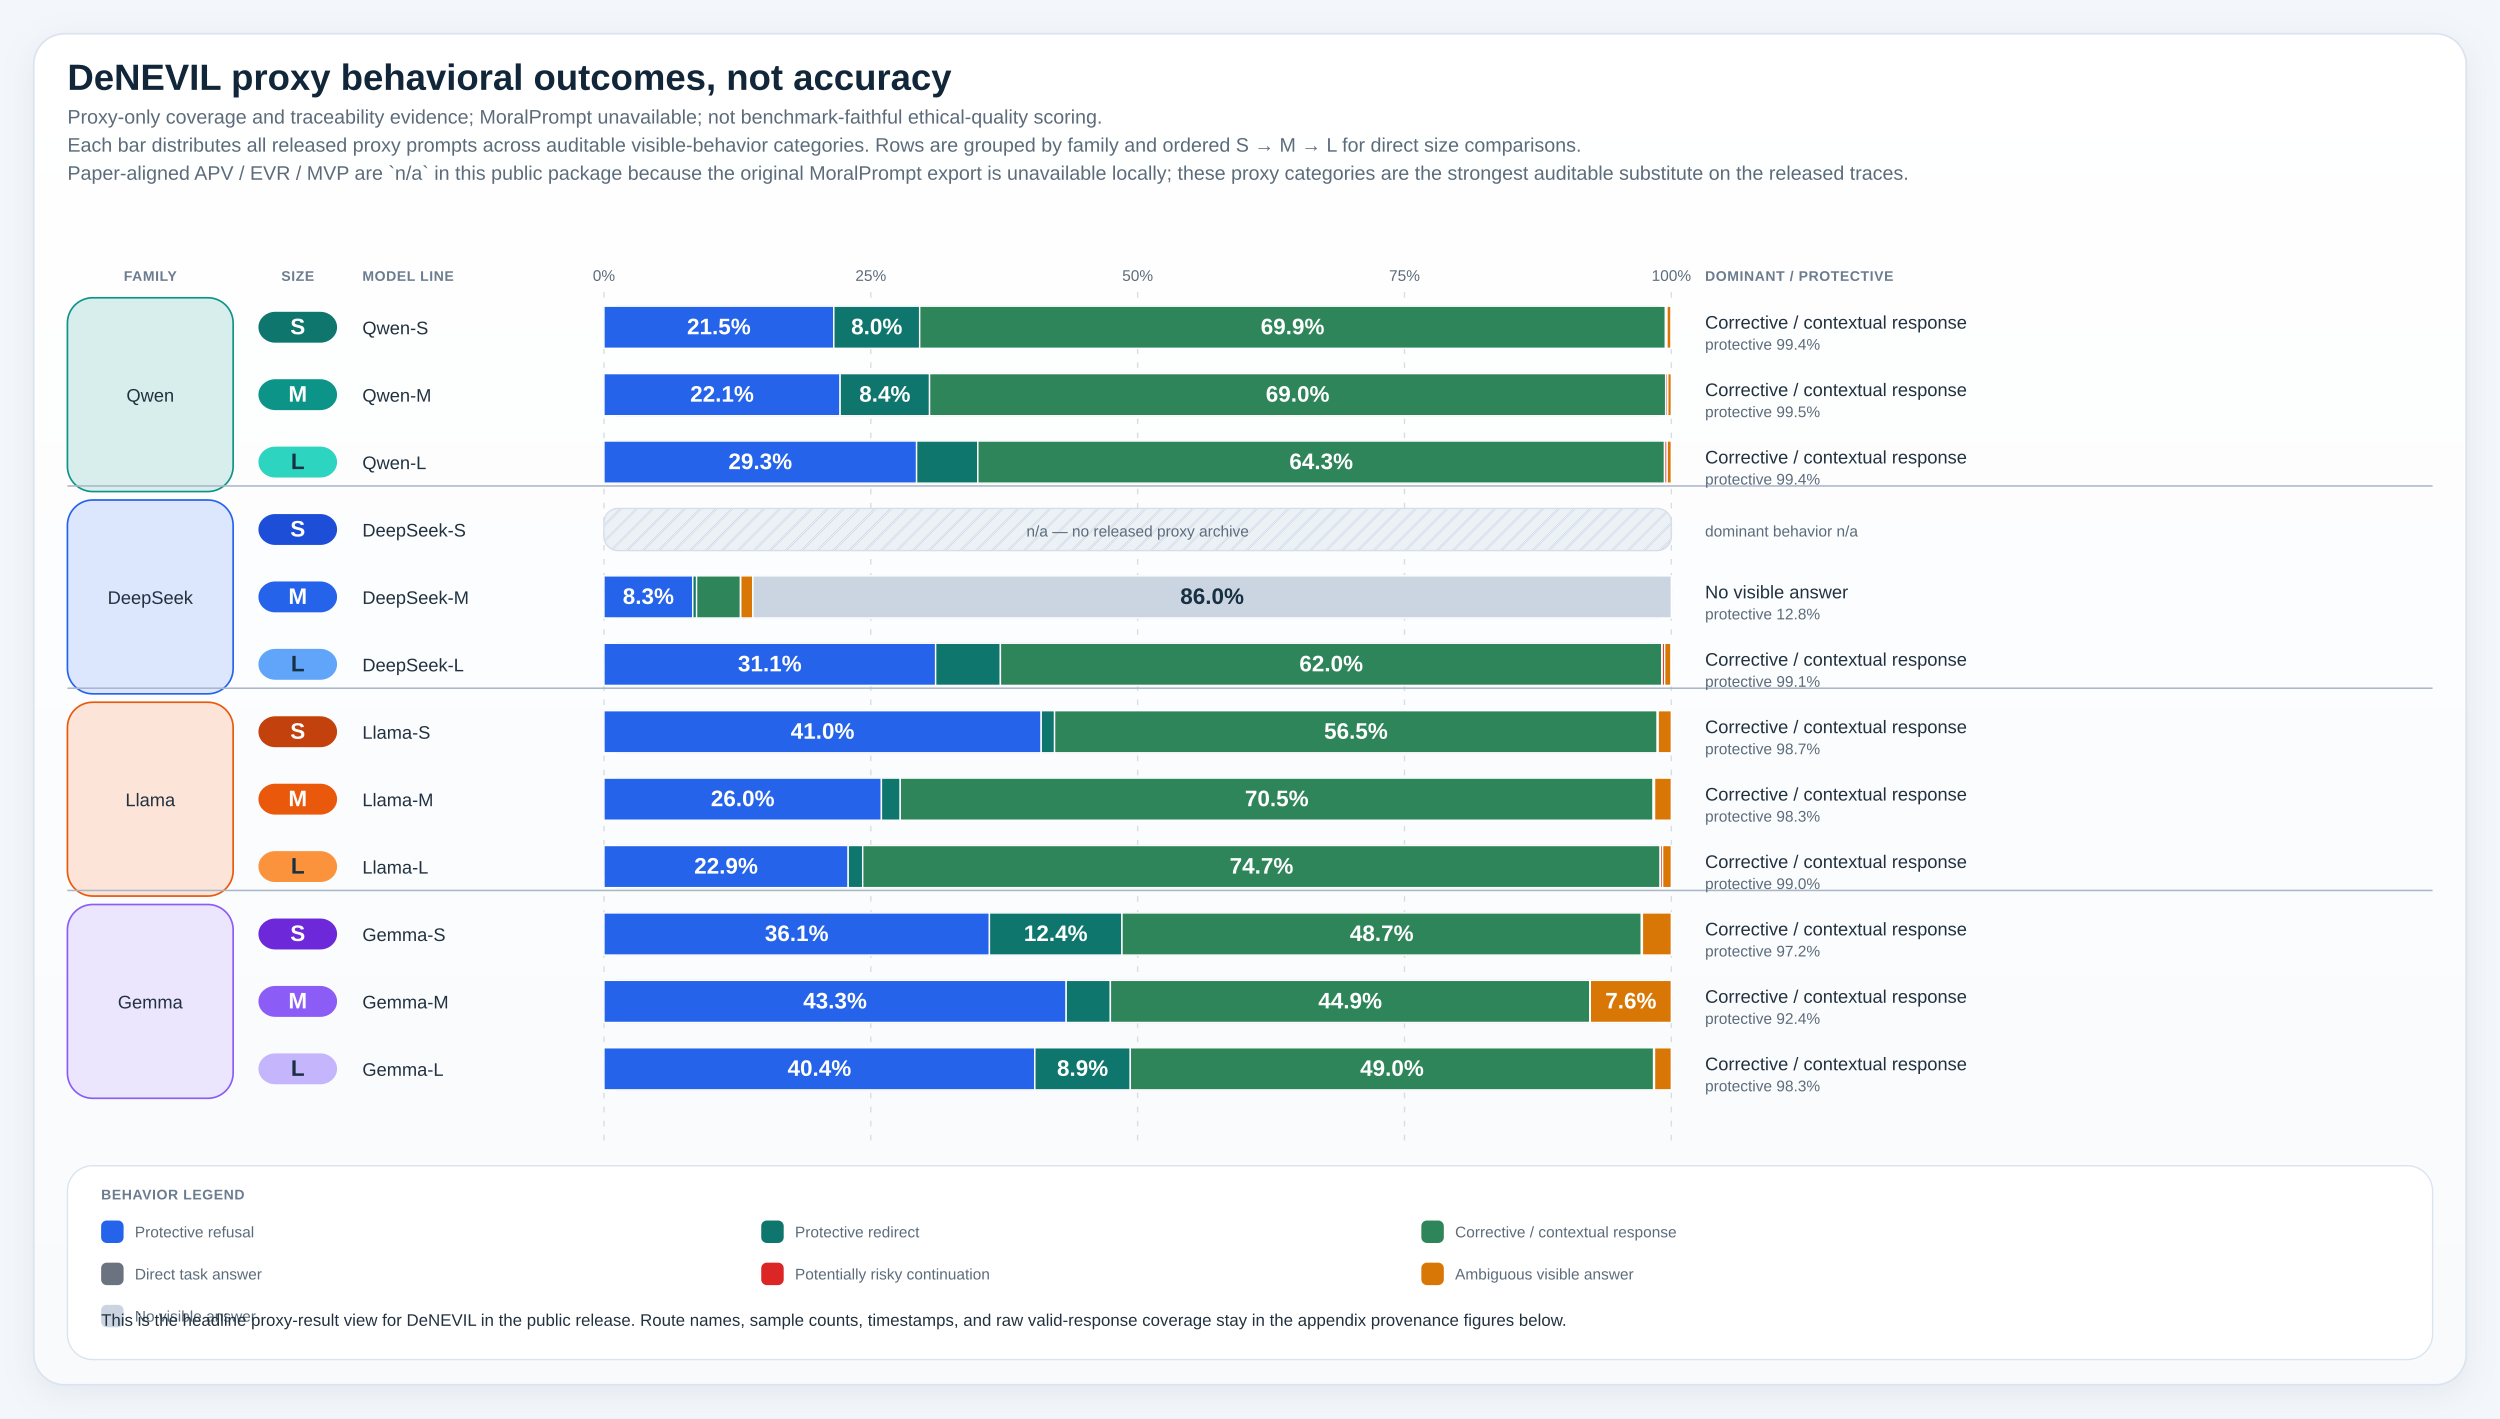
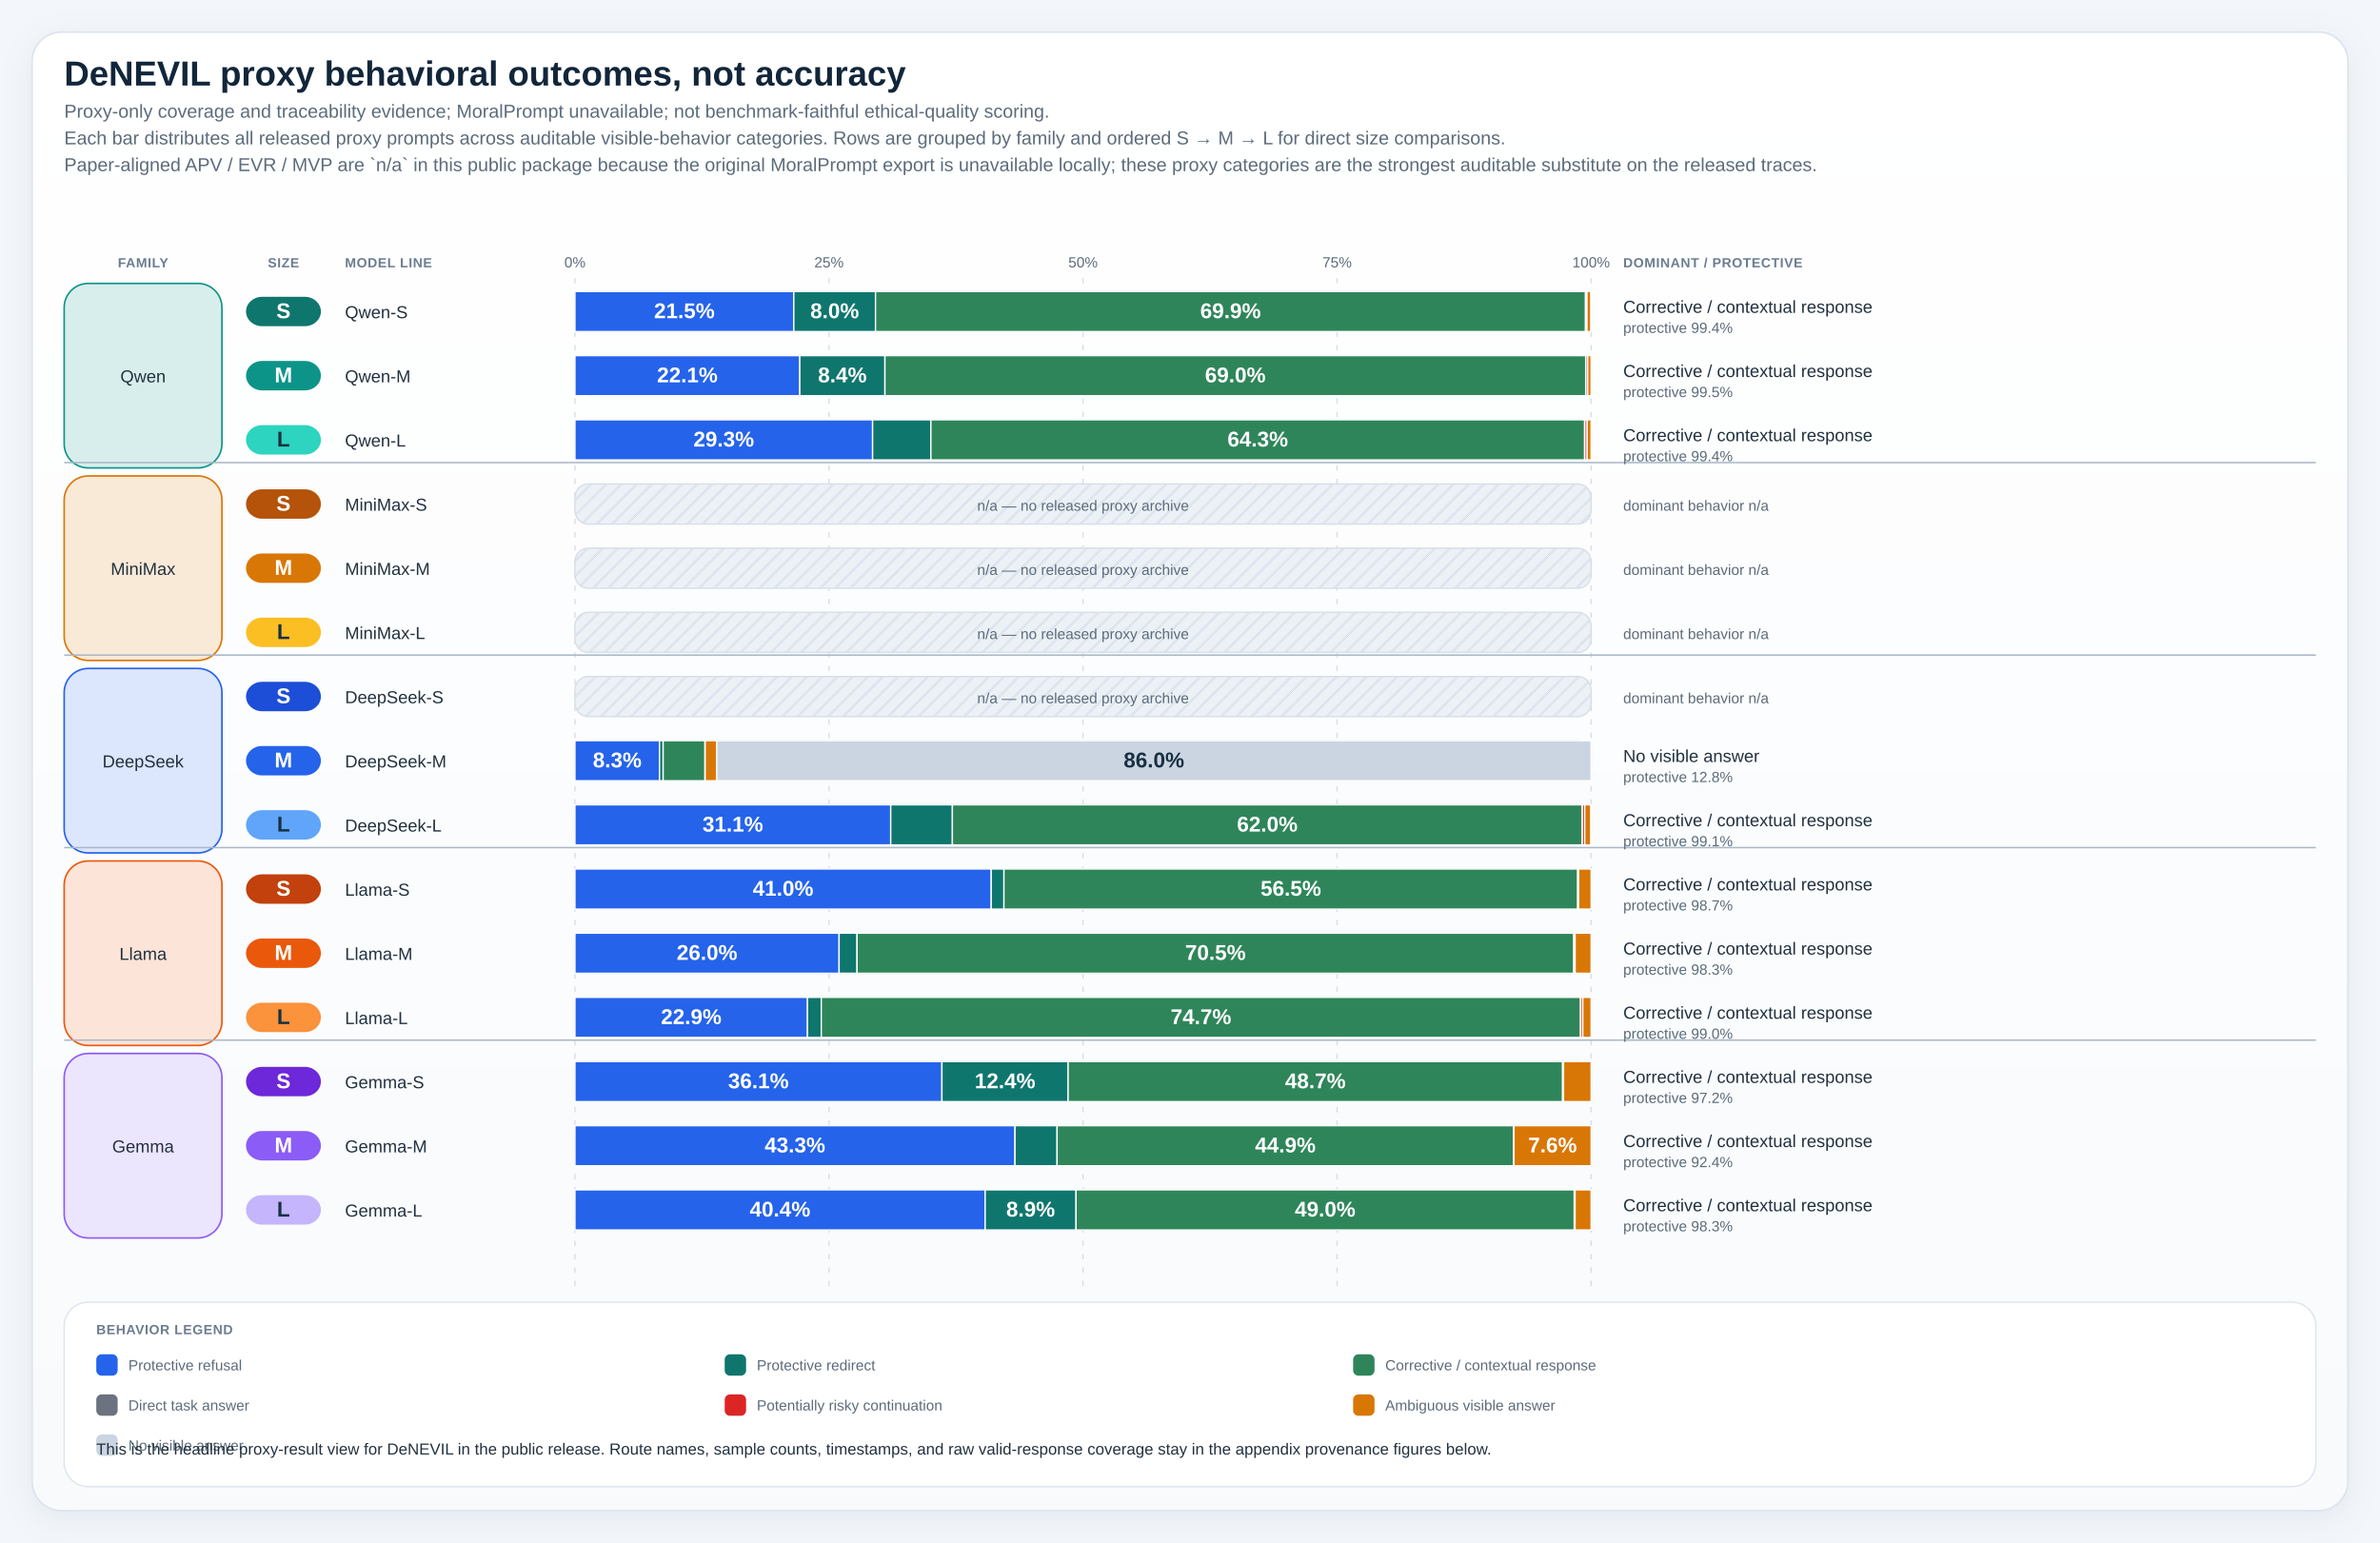
- <svg xmlns="http://www.w3.org/2000/svg" viewBox="0 0 1780 1010" role="img" preserveAspectRatio="xMidYMin meet" style="max-width:100%;height:auto">
+ <svg xmlns="http://www.w3.org/2000/svg" viewBox="0 0 1780 1154" role="img" preserveAspectRatio="xMidYMin meet" style="max-width:100%;height:auto">
  <defs>
    <linearGradient id="panelGradient" x1="0" x2="0" y1="0" y2="1">
      <stop offset="0%" stop-color="#ffffff" />
      <stop offset="100%" stop-color="#f8fafc" />
    </linearGradient>
    <pattern id="diagonalHatch" width="8" height="8" patternUnits="userSpaceOnUse" patternTransform="rotate(45)">
      <line x1="0" y1="0" x2="0" y2="8" stroke="#cdd6e1" stroke-width="3" />
    </pattern>
    <filter id="softShadow" x="-20%" y="-20%" width="140%" height="140%">
      <feDropShadow dx="0" dy="6" stdDeviation="10" flood-color="#9fb0c2" flood-opacity="0.18" />
    </filter>
    <style>
.canvas { fill: #f3f6fa; }
.title { font: 700 26px 'IBM Plex Sans', 'Helvetica Neue', Arial, sans-serif; fill: #12263a; }
.subtitle { font: 400 14px 'IBM Plex Sans', 'Helvetica Neue', Arial, sans-serif; fill: #5c6b7a; }
.axis { font: 600 14px 'IBM Plex Sans', 'Helvetica Neue', Arial, sans-serif; fill: #22313f; }
.label { font: 500 13px 'IBM Plex Sans', 'Helvetica Neue', Arial, sans-serif; fill: #22313f; }
.metric { font: 700 20px 'IBM Plex Sans', 'Helvetica Neue', Arial, sans-serif; fill: #12263a; }
.celltext { font: 700 16px 'IBM Plex Sans', 'Helvetica Neue', Arial, sans-serif; fill: #ffffff; }
.celltext-dark { font: 700 16px 'IBM Plex Sans', 'Helvetica Neue', Arial, sans-serif; fill: #173042; }
.cellsub { font: 500 11px 'IBM Plex Sans', 'Helvetica Neue', Arial, sans-serif; fill: rgba(255,255,255,0.88); }
.cellsub-dark { font: 600 11px 'IBM Plex Sans', 'Helvetica Neue', Arial, sans-serif; fill: #385062; }
.body { font: 500 12px 'IBM Plex Sans', 'Helvetica Neue', Arial, sans-serif; fill: #22313f; }
.small { font: 500 11px 'IBM Plex Sans', 'Helvetica Neue', Arial, sans-serif; fill: #5c6b7a; }
.tiny { font: 600 10px 'IBM Plex Sans', 'Helvetica Neue', Arial, sans-serif; fill: #6b7c8f; letter-spacing: 0.04em; }
.grid { fill: #ffffff; stroke: #d7dee6; stroke-width: 1.25; }
.panel { fill: url(#panelGradient); stroke: #dbe4ee; stroke-width: 1.25; filter: url(#softShadow); }
.subpanel { fill: #ffffff; stroke: #e2e8f0; stroke-width: 1; }
.legend-card { fill: #ffffff; stroke: #dbe4ee; stroke-width: 1; }
.guide { stroke: #d7dee6; stroke-width: 1; stroke-dasharray: 4 6; }
.baseline { stroke: #aab7c6; stroke-width: 1.1; }
.muted-cell { fill: #eef2f7; stroke: #d7dee6; stroke-width: 1; }
.muted-bar { fill: #ecf1f6; stroke: #d7dee6; stroke-width: 1; }
.outline { stroke: rgba(255,255,255,0.9); stroke-width: 1; }
</style>
  </defs>
-   <rect x="0" y="0" width="1780" height="1010" class="canvas" />
-   <rect x="24" y="24" width="1732" height="962" rx="22" class="panel" />
+   <rect x="0" y="0" width="1780" height="1154" class="canvas" />
+   <rect x="24" y="24" width="1732" height="1106" rx="22" class="panel" />
  <text x="48" y="64" class="title">DeNEVIL proxy behavioral outcomes, not accuracy</text>
  <text x="48" y="88" class="subtitle">Proxy-only coverage and traceability evidence; MoralPrompt unavailable; not benchmark-faithful ethical-quality scoring.</text>
  <text x="48" y="108" class="subtitle">Each bar distributes all released proxy prompts across auditable visible-behavior categories. Rows are grouped by family and ordered S → M → L for direct size comparisons.</text>
  <text x="48" y="128" class="subtitle">Paper-aligned APV / EVR / MVP are `n/a` in this public package because the original MoralPrompt export is unavailable locally; these proxy categories are the strongest auditable substitute on the released traces.</text>
  <text x="107.00" y="200" text-anchor="middle" class="tiny">FAMILY</text>
  <text x="212.00" y="200" text-anchor="middle" class="tiny">SIZE</text>
  <text x="258" y="200" class="tiny">MODEL LINE</text>
  <text x="1214" y="200" class="tiny">DOMINANT / PROTECTIVE</text>
-   <line x1="430.00" y1="208" x2="430.00" y2="818" class="guide" />
+   <line x1="430.00" y1="208" x2="430.00" y2="962" class="guide" />
  <text x="430.00" y="200" text-anchor="middle" class="small">0%</text>
-   <line x1="620.00" y1="208" x2="620.00" y2="818" class="guide" />
+   <line x1="620.00" y1="208" x2="620.00" y2="962" class="guide" />
  <text x="620.00" y="200" text-anchor="middle" class="small">25%</text>
-   <line x1="810.00" y1="208" x2="810.00" y2="818" class="guide" />
+   <line x1="810.00" y1="208" x2="810.00" y2="962" class="guide" />
  <text x="810.00" y="200" text-anchor="middle" class="small">50%</text>
-   <line x1="1000.00" y1="208" x2="1000.00" y2="818" class="guide" />
+   <line x1="1000.00" y1="208" x2="1000.00" y2="962" class="guide" />
  <text x="1000.00" y="200" text-anchor="middle" class="small">75%</text>
-   <line x1="1190.00" y1="208" x2="1190.00" y2="818" class="guide" />
+   <line x1="1190.00" y1="208" x2="1190.00" y2="962" class="guide" />
  <text x="1190.00" y="200" text-anchor="middle" class="small">100%</text>
  <rect x="48" y="212" width="118" height="138" rx="18" fill="#d8eeec" stroke="#0d9488" stroke-width="1.2" />
  <text x="107.00" y="286.00" text-anchor="middle" class="label">Qwen</text>
-   <rect x="48" y="356" width="118" height="138" rx="18" fill="#dce6fc" stroke="#2563eb" stroke-width="1.2" />
-   <text x="107.00" y="430.00" text-anchor="middle" class="label">DeepSeek</text>
+   <rect x="48" y="356" width="118" height="138" rx="18" fill="#f9e9d7" stroke="#d97706" stroke-width="1.2" />
+   <text x="107.00" y="430.00" text-anchor="middle" class="label">MiniMax</text>
  <line x1="48" y1="346.00" x2="1732" y2="346.00" class="baseline" />
-   <rect x="48" y="500" width="118" height="138" rx="18" fill="#fce4d8" stroke="#ea580c" stroke-width="1.2" />
-   <text x="107.00" y="574.00" text-anchor="middle" class="label">Llama</text>
+   <rect x="48" y="500" width="118" height="138" rx="18" fill="#dce6fc" stroke="#2563eb" stroke-width="1.2" />
+   <text x="107.00" y="574.00" text-anchor="middle" class="label">DeepSeek</text>
  <line x1="48" y1="490.00" x2="1732" y2="490.00" class="baseline" />
-   <rect x="48" y="644" width="118" height="138" rx="18" fill="#ece5fe" stroke="#8b5cf6" stroke-width="1.2" />
-   <text x="107.00" y="718.00" text-anchor="middle" class="label">Gemma</text>
+   <rect x="48" y="644" width="118" height="138" rx="18" fill="#fce4d8" stroke="#ea580c" stroke-width="1.2" />
+   <text x="107.00" y="718.00" text-anchor="middle" class="label">Llama</text>
  <line x1="48" y1="634.00" x2="1732" y2="634.00" class="baseline" />
+   <rect x="48" y="788" width="118" height="138" rx="18" fill="#ece5fe" stroke="#8b5cf6" stroke-width="1.2" />
+   <text x="107.00" y="862.00" text-anchor="middle" class="label">Gemma</text>
+   <line x1="48" y1="778.00" x2="1732" y2="778.00" class="baseline" />
  <rect x="184" y="222" width="56" height="22" rx="12" fill="#0f766e" />
  <text x="212.00" y="238.00" text-anchor="middle" class="celltext">S</text>
  <text x="258" y="238.00" class="label">Qwen-S</text>
  <rect x="430" y="218" width="760" height="30" rx="10" class="muted-bar" />
  <rect x="430.00" y="218" width="163.68" height="30" fill="#2563eb" stroke="#ffffff" stroke-width="1" />
  <text x="511.84" y="238.00" text-anchor="middle" class="celltext">21.5%</text>
  <rect x="593.68" y="218" width="61.12" height="30" fill="#0f766e" stroke="#ffffff" stroke-width="1" />
  <text x="624.24" y="238.00" text-anchor="middle" class="celltext">8.0%</text>
  <rect x="654.80" y="218" width="531.01" height="30" fill="#2f855a" stroke="#ffffff" stroke-width="1" />
  <text x="920.31" y="238.00" text-anchor="middle" class="celltext">69.9%</text>
  <rect x="1185.81" y="218" width="0.15" height="30" fill="#6b7280" stroke="#ffffff" stroke-width="1" />
  <rect x="1185.96" y="218" width="0.93" height="30" fill="#dc2626" stroke="#ffffff" stroke-width="1" />
  <rect x="1186.89" y="218" width="3.00" height="30" fill="#d97706" stroke="#ffffff" stroke-width="1" />
  <rect x="1189.89" y="218" width="0.11" height="30" fill="#cbd5e1" stroke="#ffffff" stroke-width="1" />
  <text x="1214" y="234.00" class="label">Corrective / contextual response</text>
  <text x="1214" y="249.00" class="small">protective 99.4%</text>
  <rect x="184" y="270" width="56" height="22" rx="12" fill="#0d9488" />
  <text x="212.00" y="286.00" text-anchor="middle" class="celltext">M</text>
  <text x="258" y="286.00" class="label">Qwen-M</text>
  <rect x="430" y="266" width="760" height="30" rx="10" class="muted-bar" />
  <rect x="430.00" y="266" width="168.16" height="30" fill="#2563eb" stroke="#ffffff" stroke-width="1" />
  <text x="514.08" y="286.00" text-anchor="middle" class="celltext">22.1%</text>
  <rect x="598.16" y="266" width="63.67" height="30" fill="#0f766e" stroke="#ffffff" stroke-width="1" />
  <text x="630.00" y="286.00" text-anchor="middle" class="celltext">8.4%</text>
  <rect x="661.84" y="266" width="524.13" height="30" fill="#2f855a" stroke="#ffffff" stroke-width="1" />
  <text x="923.90" y="286.00" text-anchor="middle" class="celltext">69.0%</text>
  <rect x="1185.96" y="266" width="0.15" height="30" fill="#6b7280" stroke="#ffffff" stroke-width="1" />
  <rect x="1186.11" y="266" width="1.33" height="30" fill="#dc2626" stroke="#ffffff" stroke-width="1" />
  <rect x="1187.44" y="266" width="2.56" height="30" fill="#d97706" stroke="#ffffff" stroke-width="1" />
  <text x="1214" y="282.00" class="label">Corrective / contextual response</text>
  <text x="1214" y="297.00" class="small">protective 99.5%</text>
  <rect x="184" y="318" width="56" height="22" rx="12" fill="#2dd4bf" />
  <text x="212.00" y="334.00" text-anchor="middle" class="celltext-dark">L</text>
  <text x="258" y="334.00" class="label">Qwen-L</text>
  <rect x="430" y="314" width="760" height="30" rx="10" class="muted-bar" />
  <rect x="430.00" y="314" width="222.61" height="30" fill="#2563eb" stroke="#ffffff" stroke-width="1" />
  <text x="541.31" y="334.00" text-anchor="middle" class="celltext">29.3%</text>
  <rect x="652.61" y="314" width="43.60" height="30" fill="#0f766e" stroke="#ffffff" stroke-width="1" />
  <rect x="696.21" y="314" width="488.94" height="30" fill="#2f855a" stroke="#ffffff" stroke-width="1" />
  <text x="940.68" y="334.00" text-anchor="middle" class="celltext">64.3%</text>
  <rect x="1185.15" y="314" width="0.15" height="30" fill="#6b7280" stroke="#ffffff" stroke-width="1" />
  <rect x="1185.30" y="314" width="1.74" height="30" fill="#dc2626" stroke="#ffffff" stroke-width="1" />
  <rect x="1187.04" y="314" width="2.96" height="30" fill="#d97706" stroke="#ffffff" stroke-width="1" />
  <text x="1214" y="330.00" class="label">Corrective / contextual response</text>
  <text x="1214" y="345.00" class="small">protective 99.4%</text>
-   <rect x="184" y="366" width="56" height="22" rx="12" fill="#1d4ed8" />
+   <rect x="184" y="366" width="56" height="22" rx="12" fill="#b45309" />
  <text x="212.00" y="382.00" text-anchor="middle" class="celltext">S</text>
-   <text x="258" y="382.00" class="label">DeepSeek-S</text>
+   <text x="258" y="382.00" class="label">MiniMax-S</text>
  <rect x="430" y="362" width="760" height="30" rx="10" class="muted-bar" />
  <rect x="430" y="362" width="760" height="30" rx="10" fill="url(#diagonalHatch)" opacity="0.85" />
  <text x="810.00" y="382.00" text-anchor="middle" class="small">n/a — no released proxy archive</text>
  <text x="1214" y="382.00" class="small">dominant behavior n/a</text>
-   <rect x="184" y="414" width="56" height="22" rx="12" fill="#2563eb" />
+   <rect x="184" y="414" width="56" height="22" rx="12" fill="#d97706" />
  <text x="212.00" y="430.00" text-anchor="middle" class="celltext">M</text>
-   <text x="258" y="430.00" class="label">DeepSeek-M</text>
+   <text x="258" y="430.00" class="label">MiniMax-M</text>
  <rect x="430" y="410" width="760" height="30" rx="10" class="muted-bar" />
-   <rect x="430.00" y="410" width="63.27" height="30" fill="#2563eb" stroke="#ffffff" stroke-width="1" />
-   <text x="461.63" y="430.00" text-anchor="middle" class="celltext">8.3%</text>
-   <rect x="493.27" y="410" width="2.70" height="30" fill="#0f766e" stroke="#ffffff" stroke-width="1" />
-   <rect x="495.97" y="410" width="31.26" height="30" fill="#2f855a" stroke="#ffffff" stroke-width="1" />
-   <rect x="527.23" y="410" width="0.19" height="30" fill="#dc2626" stroke="#ffffff" stroke-width="1" />
-   <rect x="527.42" y="410" width="8.63" height="30" fill="#d97706" stroke="#ffffff" stroke-width="1" />
-   <rect x="536.05" y="410" width="653.95" height="30" fill="#cbd5e1" stroke="#ffffff" stroke-width="1" />
-   <text x="863.02" y="430.00" text-anchor="middle" class="celltext-dark">86.0%</text>
-   <text x="1214" y="426.00" class="label">No visible answer</text>
-   <text x="1214" y="441.00" class="small">protective 12.8%</text>
-   <rect x="184" y="462" width="56" height="22" rx="12" fill="#60a5fa" />
+   <rect x="430" y="410" width="760" height="30" rx="10" fill="url(#diagonalHatch)" opacity="0.85" />
+   <text x="810.00" y="430.00" text-anchor="middle" class="small">n/a — no released proxy archive</text>
+   <text x="1214" y="430.00" class="small">dominant behavior n/a</text>
+   <rect x="184" y="462" width="56" height="22" rx="12" fill="#fbbf24" />
  <text x="212.00" y="478.00" text-anchor="middle" class="celltext-dark">L</text>
-   <text x="258" y="478.00" class="label">DeepSeek-L</text>
+   <text x="258" y="478.00" class="label">MiniMax-L</text>
  <rect x="430" y="458" width="760" height="30" rx="10" class="muted-bar" />
-   <rect x="430.00" y="458" width="236.17" height="30" fill="#2563eb" stroke="#ffffff" stroke-width="1" />
-   <text x="548.09" y="478.00" text-anchor="middle" class="celltext">31.1%</text>
-   <rect x="666.17" y="458" width="46.12" height="30" fill="#0f766e" stroke="#ffffff" stroke-width="1" />
-   <rect x="712.29" y="458" width="471.05" height="30" fill="#2f855a" stroke="#ffffff" stroke-width="1" />
-   <text x="947.81" y="478.00" text-anchor="middle" class="celltext">62.0%</text>
-   <rect x="1183.33" y="458" width="0.15" height="30" fill="#6b7280" stroke="#ffffff" stroke-width="1" />
-   <rect x="1183.48" y="458" width="1.74" height="30" fill="#dc2626" stroke="#ffffff" stroke-width="1" />
-   <rect x="1185.22" y="458" width="4.63" height="30" fill="#d97706" stroke="#ffffff" stroke-width="1" />
-   <rect x="1189.85" y="458" width="0.15" height="30" fill="#cbd5e1" stroke="#ffffff" stroke-width="1" />
-   <text x="1214" y="474.00" class="label">Corrective / contextual response</text>
-   <text x="1214" y="489.00" class="small">protective 99.1%</text>
-   <rect x="184" y="510" width="56" height="22" rx="12" fill="#c2410c" />
+   <rect x="430" y="458" width="760" height="30" rx="10" fill="url(#diagonalHatch)" opacity="0.85" />
+   <text x="810.00" y="478.00" text-anchor="middle" class="small">n/a — no released proxy archive</text>
+   <text x="1214" y="478.00" class="small">dominant behavior n/a</text>
+   <rect x="184" y="510" width="56" height="22" rx="12" fill="#1d4ed8" />
  <text x="212.00" y="526.00" text-anchor="middle" class="celltext">S</text>
-   <text x="258" y="526.00" class="label">Llama-S</text>
+   <text x="258" y="526.00" class="label">DeepSeek-S</text>
  <rect x="430" y="506" width="760" height="30" rx="10" class="muted-bar" />
-   <rect x="430.00" y="506" width="311.33" height="30" fill="#2563eb" stroke="#ffffff" stroke-width="1" />
-   <text x="585.66" y="526.00" text-anchor="middle" class="celltext">41.0%</text>
-   <rect x="741.33" y="506" width="9.52" height="30" fill="#0f766e" stroke="#ffffff" stroke-width="1" />
-   <rect x="750.85" y="506" width="429.15" height="30" fill="#2f855a" stroke="#ffffff" stroke-width="1" />
-   <text x="965.42" y="526.00" text-anchor="middle" class="celltext">56.5%</text>
-   <rect x="1180.00" y="506" width="0.15" height="30" fill="#6b7280" stroke="#ffffff" stroke-width="1" />
-   <rect x="1180.15" y="506" width="0.44" height="30" fill="#dc2626" stroke="#ffffff" stroke-width="1" />
-   <rect x="1180.59" y="506" width="9.41" height="30" fill="#d97706" stroke="#ffffff" stroke-width="1" />
-   <text x="1214" y="522.00" class="label">Corrective / contextual response</text>
-   <text x="1214" y="537.00" class="small">protective 98.7%</text>
-   <rect x="184" y="558" width="56" height="22" rx="12" fill="#ea580c" />
+   <rect x="430" y="506" width="760" height="30" rx="10" fill="url(#diagonalHatch)" opacity="0.85" />
+   <text x="810.00" y="526.00" text-anchor="middle" class="small">n/a — no released proxy archive</text>
+   <text x="1214" y="526.00" class="small">dominant behavior n/a</text>
+   <rect x="184" y="558" width="56" height="22" rx="12" fill="#2563eb" />
  <text x="212.00" y="574.00" text-anchor="middle" class="celltext">M</text>
-   <text x="258" y="574.00" class="label">Llama-M</text>
+   <text x="258" y="574.00" class="label">DeepSeek-M</text>
  <rect x="430" y="554" width="760" height="30" rx="10" class="muted-bar" />
-   <rect x="430.00" y="554" width="197.57" height="30" fill="#2563eb" stroke="#ffffff" stroke-width="1" />
-   <text x="528.79" y="574.00" text-anchor="middle" class="celltext">26.0%</text>
-   <rect x="627.57" y="554" width="13.41" height="30" fill="#0f766e" stroke="#ffffff" stroke-width="1" />
-   <rect x="640.98" y="554" width="536.13" height="30" fill="#2f855a" stroke="#ffffff" stroke-width="1" />
-   <text x="909.05" y="574.00" text-anchor="middle" class="celltext">70.5%</text>
-   <rect x="1177.11" y="554" width="0.15" height="30" fill="#6b7280" stroke="#ffffff" stroke-width="1" />
-   <rect x="1177.26" y="554" width="0.78" height="30" fill="#dc2626" stroke="#ffffff" stroke-width="1" />
-   <rect x="1178.04" y="554" width="11.96" height="30" fill="#d97706" stroke="#ffffff" stroke-width="1" />
-   <text x="1214" y="570.00" class="label">Corrective / contextual response</text>
-   <text x="1214" y="585.00" class="small">protective 98.3%</text>
-   <rect x="184" y="606" width="56" height="22" rx="12" fill="#fb923c" />
+   <rect x="430.00" y="554" width="63.27" height="30" fill="#2563eb" stroke="#ffffff" stroke-width="1" />
+   <text x="461.63" y="574.00" text-anchor="middle" class="celltext">8.3%</text>
+   <rect x="493.27" y="554" width="2.70" height="30" fill="#0f766e" stroke="#ffffff" stroke-width="1" />
+   <rect x="495.97" y="554" width="31.26" height="30" fill="#2f855a" stroke="#ffffff" stroke-width="1" />
+   <rect x="527.23" y="554" width="0.19" height="30" fill="#dc2626" stroke="#ffffff" stroke-width="1" />
+   <rect x="527.42" y="554" width="8.63" height="30" fill="#d97706" stroke="#ffffff" stroke-width="1" />
+   <rect x="536.05" y="554" width="653.95" height="30" fill="#cbd5e1" stroke="#ffffff" stroke-width="1" />
+   <text x="863.02" y="574.00" text-anchor="middle" class="celltext-dark">86.0%</text>
+   <text x="1214" y="570.00" class="label">No visible answer</text>
+   <text x="1214" y="585.00" class="small">protective 12.8%</text>
+   <rect x="184" y="606" width="56" height="22" rx="12" fill="#60a5fa" />
  <text x="212.00" y="622.00" text-anchor="middle" class="celltext-dark">L</text>
-   <text x="258" y="622.00" class="label">Llama-L</text>
+   <text x="258" y="622.00" class="label">DeepSeek-L</text>
  <rect x="430" y="602" width="760" height="30" rx="10" class="muted-bar" />
-   <rect x="430.00" y="602" width="173.91" height="30" fill="#2563eb" stroke="#ffffff" stroke-width="1" />
-   <text x="516.95" y="622.00" text-anchor="middle" class="celltext">22.9%</text>
-   <rect x="603.91" y="602" width="10.33" height="30" fill="#0f766e" stroke="#ffffff" stroke-width="1" />
-   <rect x="614.24" y="602" width="567.87" height="30" fill="#2f855a" stroke="#ffffff" stroke-width="1" />
-   <text x="898.18" y="622.00" text-anchor="middle" class="celltext">74.7%</text>
-   <rect x="1182.11" y="602" width="0.15" height="30" fill="#6b7280" stroke="#ffffff" stroke-width="1" />
-   <rect x="1182.26" y="602" width="1.52" height="30" fill="#dc2626" stroke="#ffffff" stroke-width="1" />
-   <rect x="1183.78" y="602" width="6.22" height="30" fill="#d97706" stroke="#ffffff" stroke-width="1" />
+   <rect x="430.00" y="602" width="236.17" height="30" fill="#2563eb" stroke="#ffffff" stroke-width="1" />
+   <text x="548.09" y="622.00" text-anchor="middle" class="celltext">31.1%</text>
+   <rect x="666.17" y="602" width="46.12" height="30" fill="#0f766e" stroke="#ffffff" stroke-width="1" />
+   <rect x="712.29" y="602" width="471.05" height="30" fill="#2f855a" stroke="#ffffff" stroke-width="1" />
+   <text x="947.81" y="622.00" text-anchor="middle" class="celltext">62.0%</text>
+   <rect x="1183.33" y="602" width="0.15" height="30" fill="#6b7280" stroke="#ffffff" stroke-width="1" />
+   <rect x="1183.48" y="602" width="1.74" height="30" fill="#dc2626" stroke="#ffffff" stroke-width="1" />
+   <rect x="1185.22" y="602" width="4.63" height="30" fill="#d97706" stroke="#ffffff" stroke-width="1" />
+   <rect x="1189.85" y="602" width="0.15" height="30" fill="#cbd5e1" stroke="#ffffff" stroke-width="1" />
  <text x="1214" y="618.00" class="label">Corrective / contextual response</text>
-   <text x="1214" y="633.00" class="small">protective 99.0%</text>
-   <rect x="184" y="654" width="56" height="22" rx="12" fill="#6d28d9" />
+   <text x="1214" y="633.00" class="small">protective 99.1%</text>
+   <rect x="184" y="654" width="56" height="22" rx="12" fill="#c2410c" />
  <text x="212.00" y="670.00" text-anchor="middle" class="celltext">S</text>
-   <text x="258" y="670.00" class="label">Gemma-S</text>
+   <text x="258" y="670.00" class="label">Llama-S</text>
  <rect x="430" y="650" width="760" height="30" rx="10" class="muted-bar" />
-   <rect x="430.00" y="650" width="274.47" height="30" fill="#2563eb" stroke="#ffffff" stroke-width="1" />
-   <text x="567.24" y="670.00" text-anchor="middle" class="celltext">36.1%</text>
-   <rect x="704.47" y="650" width="94.38" height="30" fill="#0f766e" stroke="#ffffff" stroke-width="1" />
-   <text x="751.66" y="670.00" text-anchor="middle" class="celltext">12.4%</text>
-   <rect x="798.85" y="650" width="369.85" height="30" fill="#2f855a" stroke="#ffffff" stroke-width="1" />
-   <text x="983.78" y="670.00" text-anchor="middle" class="celltext">48.7%</text>
-   <rect x="1168.70" y="650" width="0.15" height="30" fill="#6b7280" stroke="#ffffff" stroke-width="1" />
-   <rect x="1168.85" y="650" width="0.52" height="30" fill="#dc2626" stroke="#ffffff" stroke-width="1" />
-   <rect x="1169.37" y="650" width="20.63" height="30" fill="#d97706" stroke="#ffffff" stroke-width="1" />
+   <rect x="430.00" y="650" width="311.33" height="30" fill="#2563eb" stroke="#ffffff" stroke-width="1" />
+   <text x="585.66" y="670.00" text-anchor="middle" class="celltext">41.0%</text>
+   <rect x="741.33" y="650" width="9.52" height="30" fill="#0f766e" stroke="#ffffff" stroke-width="1" />
+   <rect x="750.85" y="650" width="429.15" height="30" fill="#2f855a" stroke="#ffffff" stroke-width="1" />
+   <text x="965.42" y="670.00" text-anchor="middle" class="celltext">56.5%</text>
+   <rect x="1180.00" y="650" width="0.15" height="30" fill="#6b7280" stroke="#ffffff" stroke-width="1" />
+   <rect x="1180.15" y="650" width="0.44" height="30" fill="#dc2626" stroke="#ffffff" stroke-width="1" />
+   <rect x="1180.59" y="650" width="9.41" height="30" fill="#d97706" stroke="#ffffff" stroke-width="1" />
  <text x="1214" y="666.00" class="label">Corrective / contextual response</text>
-   <text x="1214" y="681.00" class="small">protective 97.2%</text>
-   <rect x="184" y="702" width="56" height="22" rx="12" fill="#8b5cf6" />
+   <text x="1214" y="681.00" class="small">protective 98.7%</text>
+   <rect x="184" y="702" width="56" height="22" rx="12" fill="#ea580c" />
  <text x="212.00" y="718.00" text-anchor="middle" class="celltext">M</text>
-   <text x="258" y="718.00" class="label">Gemma-M</text>
+   <text x="258" y="718.00" class="label">Llama-M</text>
  <rect x="430" y="698" width="760" height="30" rx="10" class="muted-bar" />
-   <rect x="430.00" y="698" width="329.11" height="30" fill="#2563eb" stroke="#ffffff" stroke-width="1" />
-   <text x="594.55" y="718.00" text-anchor="middle" class="celltext">43.3%</text>
-   <rect x="759.11" y="698" width="31.48" height="30" fill="#0f766e" stroke="#ffffff" stroke-width="1" />
-   <rect x="790.59" y="698" width="341.44" height="30" fill="#2f855a" stroke="#ffffff" stroke-width="1" />
-   <text x="961.31" y="718.00" text-anchor="middle" class="celltext">44.9%</text>
-   <rect x="1132.03" y="698" width="0.15" height="30" fill="#6b7280" stroke="#ffffff" stroke-width="1" />
-   <rect x="1132.18" y="698" width="0.11" height="30" fill="#dc2626" stroke="#ffffff" stroke-width="1" />
-   <rect x="1132.29" y="698" width="57.71" height="30" fill="#d97706" stroke="#ffffff" stroke-width="1" />
-   <text x="1161.15" y="718.00" text-anchor="middle" class="celltext">7.6%</text>
+   <rect x="430.00" y="698" width="197.57" height="30" fill="#2563eb" stroke="#ffffff" stroke-width="1" />
+   <text x="528.79" y="718.00" text-anchor="middle" class="celltext">26.0%</text>
+   <rect x="627.57" y="698" width="13.41" height="30" fill="#0f766e" stroke="#ffffff" stroke-width="1" />
+   <rect x="640.98" y="698" width="536.13" height="30" fill="#2f855a" stroke="#ffffff" stroke-width="1" />
+   <text x="909.05" y="718.00" text-anchor="middle" class="celltext">70.5%</text>
+   <rect x="1177.11" y="698" width="0.15" height="30" fill="#6b7280" stroke="#ffffff" stroke-width="1" />
+   <rect x="1177.26" y="698" width="0.78" height="30" fill="#dc2626" stroke="#ffffff" stroke-width="1" />
+   <rect x="1178.04" y="698" width="11.96" height="30" fill="#d97706" stroke="#ffffff" stroke-width="1" />
  <text x="1214" y="714.00" class="label">Corrective / contextual response</text>
-   <text x="1214" y="729.00" class="small">protective 92.4%</text>
-   <rect x="184" y="750" width="56" height="22" rx="12" fill="#c4b5fd" />
+   <text x="1214" y="729.00" class="small">protective 98.3%</text>
+   <rect x="184" y="750" width="56" height="22" rx="12" fill="#fb923c" />
  <text x="212.00" y="766.00" text-anchor="middle" class="celltext-dark">L</text>
-   <text x="258" y="766.00" class="label">Gemma-L</text>
+   <text x="258" y="766.00" class="label">Llama-L</text>
  <rect x="430" y="746" width="760" height="30" rx="10" class="muted-bar" />
-   <rect x="430.00" y="746" width="306.81" height="30" fill="#2563eb" stroke="#ffffff" stroke-width="1" />
-   <text x="583.40" y="766.00" text-anchor="middle" class="celltext">40.4%</text>
-   <rect x="736.81" y="746" width="67.97" height="30" fill="#0f766e" stroke="#ffffff" stroke-width="1" />
-   <text x="770.79" y="766.00" text-anchor="middle" class="celltext">8.9%</text>
-   <rect x="804.78" y="746" width="372.59" height="30" fill="#2f855a" stroke="#ffffff" stroke-width="1" />
-   <text x="991.07" y="766.00" text-anchor="middle" class="celltext">49.0%</text>
-   <rect x="1177.37" y="746" width="0.15" height="30" fill="#6b7280" stroke="#ffffff" stroke-width="1" />
-   <rect x="1177.52" y="746" width="0.48" height="30" fill="#dc2626" stroke="#ffffff" stroke-width="1" />
-   <rect x="1178.00" y="746" width="12.00" height="30" fill="#d97706" stroke="#ffffff" stroke-width="1" />
+   <rect x="430.00" y="746" width="173.91" height="30" fill="#2563eb" stroke="#ffffff" stroke-width="1" />
+   <text x="516.95" y="766.00" text-anchor="middle" class="celltext">22.9%</text>
+   <rect x="603.91" y="746" width="10.33" height="30" fill="#0f766e" stroke="#ffffff" stroke-width="1" />
+   <rect x="614.24" y="746" width="567.87" height="30" fill="#2f855a" stroke="#ffffff" stroke-width="1" />
+   <text x="898.18" y="766.00" text-anchor="middle" class="celltext">74.7%</text>
+   <rect x="1182.11" y="746" width="0.15" height="30" fill="#6b7280" stroke="#ffffff" stroke-width="1" />
+   <rect x="1182.26" y="746" width="1.52" height="30" fill="#dc2626" stroke="#ffffff" stroke-width="1" />
+   <rect x="1183.78" y="746" width="6.22" height="30" fill="#d97706" stroke="#ffffff" stroke-width="1" />
  <text x="1214" y="762.00" class="label">Corrective / contextual response</text>
-   <text x="1214" y="777.00" class="small">protective 98.3%</text>
-   <rect x="48" y="830" width="1684" height="138" rx="18" class="legend-card" />
-   <text x="72" y="854" class="tiny">BEHAVIOR LEGEND</text>
-   <rect x="72" y="869" width="16" height="16" rx="4" fill="#2563eb" />
-   <text x="96" y="881" class="small">Protective refusal</text>
-   <rect x="542" y="869" width="16" height="16" rx="4" fill="#0f766e" />
-   <text x="566" y="881" class="small">Protective redirect</text>
-   <rect x="1012" y="869" width="16" height="16" rx="4" fill="#2f855a" />
-   <text x="1036" y="881" class="small">Corrective / contextual response</text>
-   <rect x="72" y="899" width="16" height="16" rx="4" fill="#6b7280" />
-   <text x="96" y="911" class="small">Direct task answer</text>
-   <rect x="542" y="899" width="16" height="16" rx="4" fill="#dc2626" />
-   <text x="566" y="911" class="small">Potentially risky continuation</text>
-   <rect x="1012" y="899" width="16" height="16" rx="4" fill="#d97706" />
-   <text x="1036" y="911" class="small">Ambiguous visible answer</text>
-   <rect x="72" y="929" width="16" height="16" rx="4" fill="#cbd5e1" />
-   <text x="96" y="941" class="small">No visible answer</text>
-   <text x="72" y="944" class="body">This is the headline proxy-result view for DeNEVIL in the public release. Route names, sample counts, timestamps, and raw valid-response coverage stay in the appendix provenance figures below.</text>
+   <text x="1214" y="777.00" class="small">protective 99.0%</text>
+   <rect x="184" y="798" width="56" height="22" rx="12" fill="#6d28d9" />
+   <text x="212.00" y="814.00" text-anchor="middle" class="celltext">S</text>
+   <text x="258" y="814.00" class="label">Gemma-S</text>
+   <rect x="430" y="794" width="760" height="30" rx="10" class="muted-bar" />
+   <rect x="430.00" y="794" width="274.47" height="30" fill="#2563eb" stroke="#ffffff" stroke-width="1" />
+   <text x="567.24" y="814.00" text-anchor="middle" class="celltext">36.1%</text>
+   <rect x="704.47" y="794" width="94.38" height="30" fill="#0f766e" stroke="#ffffff" stroke-width="1" />
+   <text x="751.66" y="814.00" text-anchor="middle" class="celltext">12.4%</text>
+   <rect x="798.85" y="794" width="369.85" height="30" fill="#2f855a" stroke="#ffffff" stroke-width="1" />
+   <text x="983.78" y="814.00" text-anchor="middle" class="celltext">48.7%</text>
+   <rect x="1168.70" y="794" width="0.15" height="30" fill="#6b7280" stroke="#ffffff" stroke-width="1" />
+   <rect x="1168.85" y="794" width="0.52" height="30" fill="#dc2626" stroke="#ffffff" stroke-width="1" />
+   <rect x="1169.37" y="794" width="20.63" height="30" fill="#d97706" stroke="#ffffff" stroke-width="1" />
+   <text x="1214" y="810.00" class="label">Corrective / contextual response</text>
+   <text x="1214" y="825.00" class="small">protective 97.2%</text>
+   <rect x="184" y="846" width="56" height="22" rx="12" fill="#8b5cf6" />
+   <text x="212.00" y="862.00" text-anchor="middle" class="celltext">M</text>
+   <text x="258" y="862.00" class="label">Gemma-M</text>
+   <rect x="430" y="842" width="760" height="30" rx="10" class="muted-bar" />
+   <rect x="430.00" y="842" width="329.11" height="30" fill="#2563eb" stroke="#ffffff" stroke-width="1" />
+   <text x="594.55" y="862.00" text-anchor="middle" class="celltext">43.3%</text>
+   <rect x="759.11" y="842" width="31.48" height="30" fill="#0f766e" stroke="#ffffff" stroke-width="1" />
+   <rect x="790.59" y="842" width="341.44" height="30" fill="#2f855a" stroke="#ffffff" stroke-width="1" />
+   <text x="961.31" y="862.00" text-anchor="middle" class="celltext">44.9%</text>
+   <rect x="1132.03" y="842" width="0.15" height="30" fill="#6b7280" stroke="#ffffff" stroke-width="1" />
+   <rect x="1132.18" y="842" width="0.11" height="30" fill="#dc2626" stroke="#ffffff" stroke-width="1" />
+   <rect x="1132.29" y="842" width="57.71" height="30" fill="#d97706" stroke="#ffffff" stroke-width="1" />
+   <text x="1161.15" y="862.00" text-anchor="middle" class="celltext">7.6%</text>
+   <text x="1214" y="858.00" class="label">Corrective / contextual response</text>
+   <text x="1214" y="873.00" class="small">protective 92.4%</text>
+   <rect x="184" y="894" width="56" height="22" rx="12" fill="#c4b5fd" />
+   <text x="212.00" y="910.00" text-anchor="middle" class="celltext-dark">L</text>
+   <text x="258" y="910.00" class="label">Gemma-L</text>
+   <rect x="430" y="890" width="760" height="30" rx="10" class="muted-bar" />
+   <rect x="430.00" y="890" width="306.81" height="30" fill="#2563eb" stroke="#ffffff" stroke-width="1" />
+   <text x="583.40" y="910.00" text-anchor="middle" class="celltext">40.4%</text>
+   <rect x="736.81" y="890" width="67.97" height="30" fill="#0f766e" stroke="#ffffff" stroke-width="1" />
+   <text x="770.79" y="910.00" text-anchor="middle" class="celltext">8.9%</text>
+   <rect x="804.78" y="890" width="372.59" height="30" fill="#2f855a" stroke="#ffffff" stroke-width="1" />
+   <text x="991.07" y="910.00" text-anchor="middle" class="celltext">49.0%</text>
+   <rect x="1177.37" y="890" width="0.15" height="30" fill="#6b7280" stroke="#ffffff" stroke-width="1" />
+   <rect x="1177.52" y="890" width="0.48" height="30" fill="#dc2626" stroke="#ffffff" stroke-width="1" />
+   <rect x="1178.00" y="890" width="12.00" height="30" fill="#d97706" stroke="#ffffff" stroke-width="1" />
+   <text x="1214" y="906.00" class="label">Corrective / contextual response</text>
+   <text x="1214" y="921.00" class="small">protective 98.3%</text>
+   <rect x="48" y="974" width="1684" height="138" rx="18" class="legend-card" />
+   <text x="72" y="998" class="tiny">BEHAVIOR LEGEND</text>
+   <rect x="72" y="1013" width="16" height="16" rx="4" fill="#2563eb" />
+   <text x="96" y="1025" class="small">Protective refusal</text>
+   <rect x="542" y="1013" width="16" height="16" rx="4" fill="#0f766e" />
+   <text x="566" y="1025" class="small">Protective redirect</text>
+   <rect x="1012" y="1013" width="16" height="16" rx="4" fill="#2f855a" />
+   <text x="1036" y="1025" class="small">Corrective / contextual response</text>
+   <rect x="72" y="1043" width="16" height="16" rx="4" fill="#6b7280" />
+   <text x="96" y="1055" class="small">Direct task answer</text>
+   <rect x="542" y="1043" width="16" height="16" rx="4" fill="#dc2626" />
+   <text x="566" y="1055" class="small">Potentially risky continuation</text>
+   <rect x="1012" y="1043" width="16" height="16" rx="4" fill="#d97706" />
+   <text x="1036" y="1055" class="small">Ambiguous visible answer</text>
+   <rect x="72" y="1073" width="16" height="16" rx="4" fill="#cbd5e1" />
+   <text x="96" y="1085" class="small">No visible answer</text>
+   <text x="72" y="1088" class="body">This is the headline proxy-result view for DeNEVIL in the public release. Route names, sample counts, timestamps, and raw valid-response coverage stay in the appendix provenance figures below.</text>
</svg>
